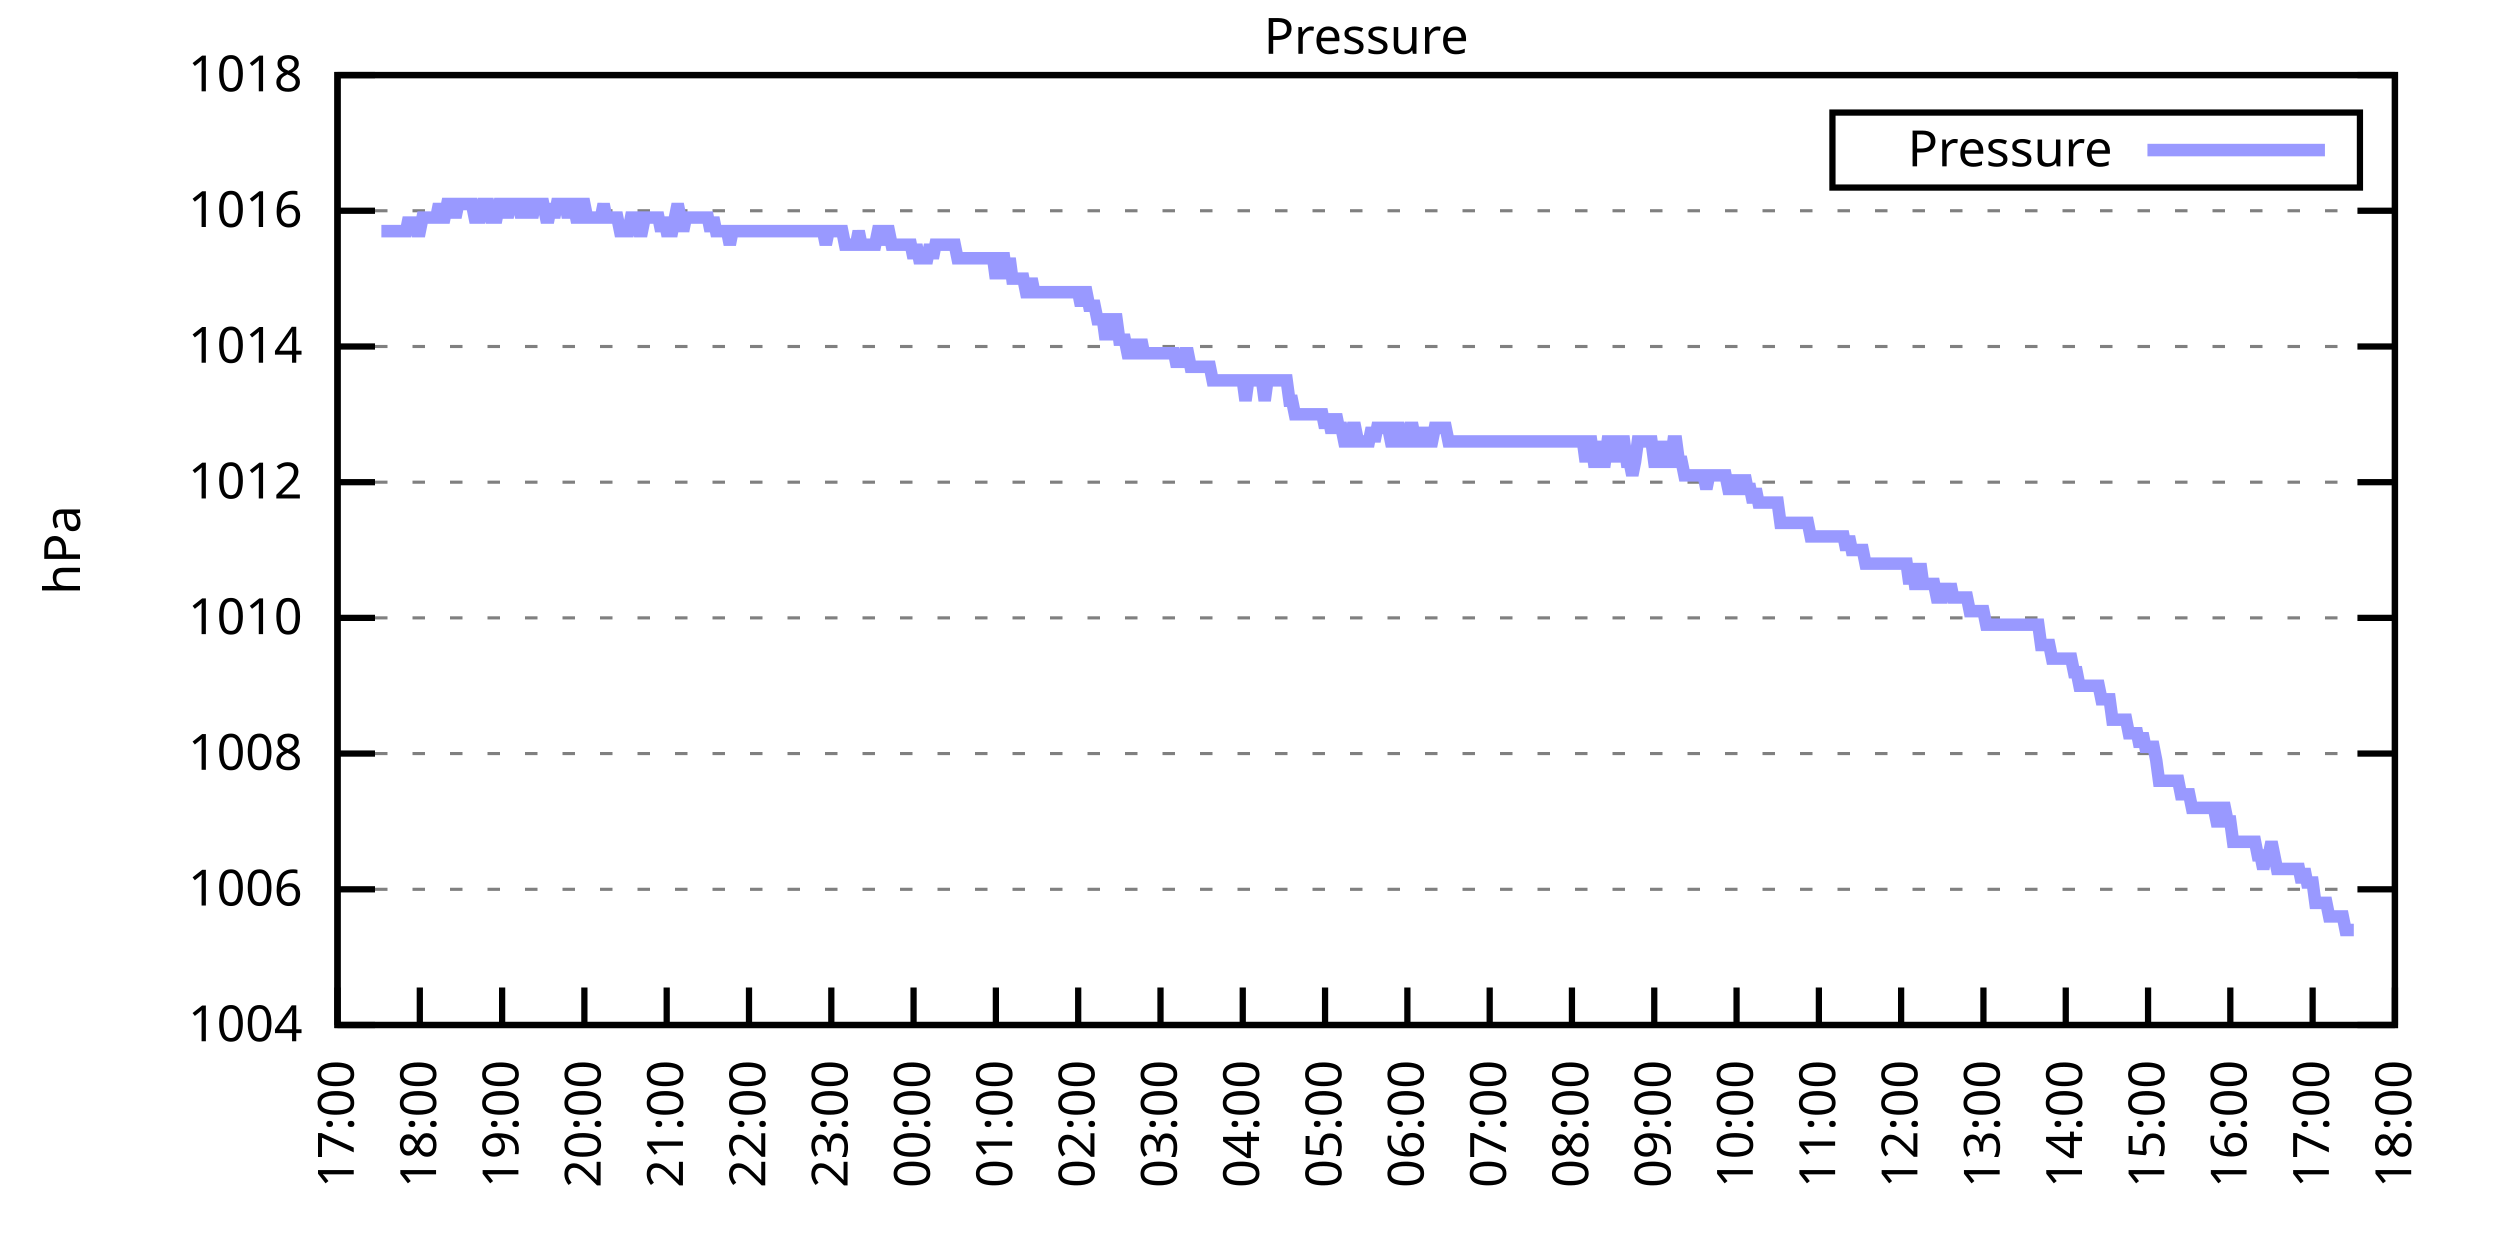
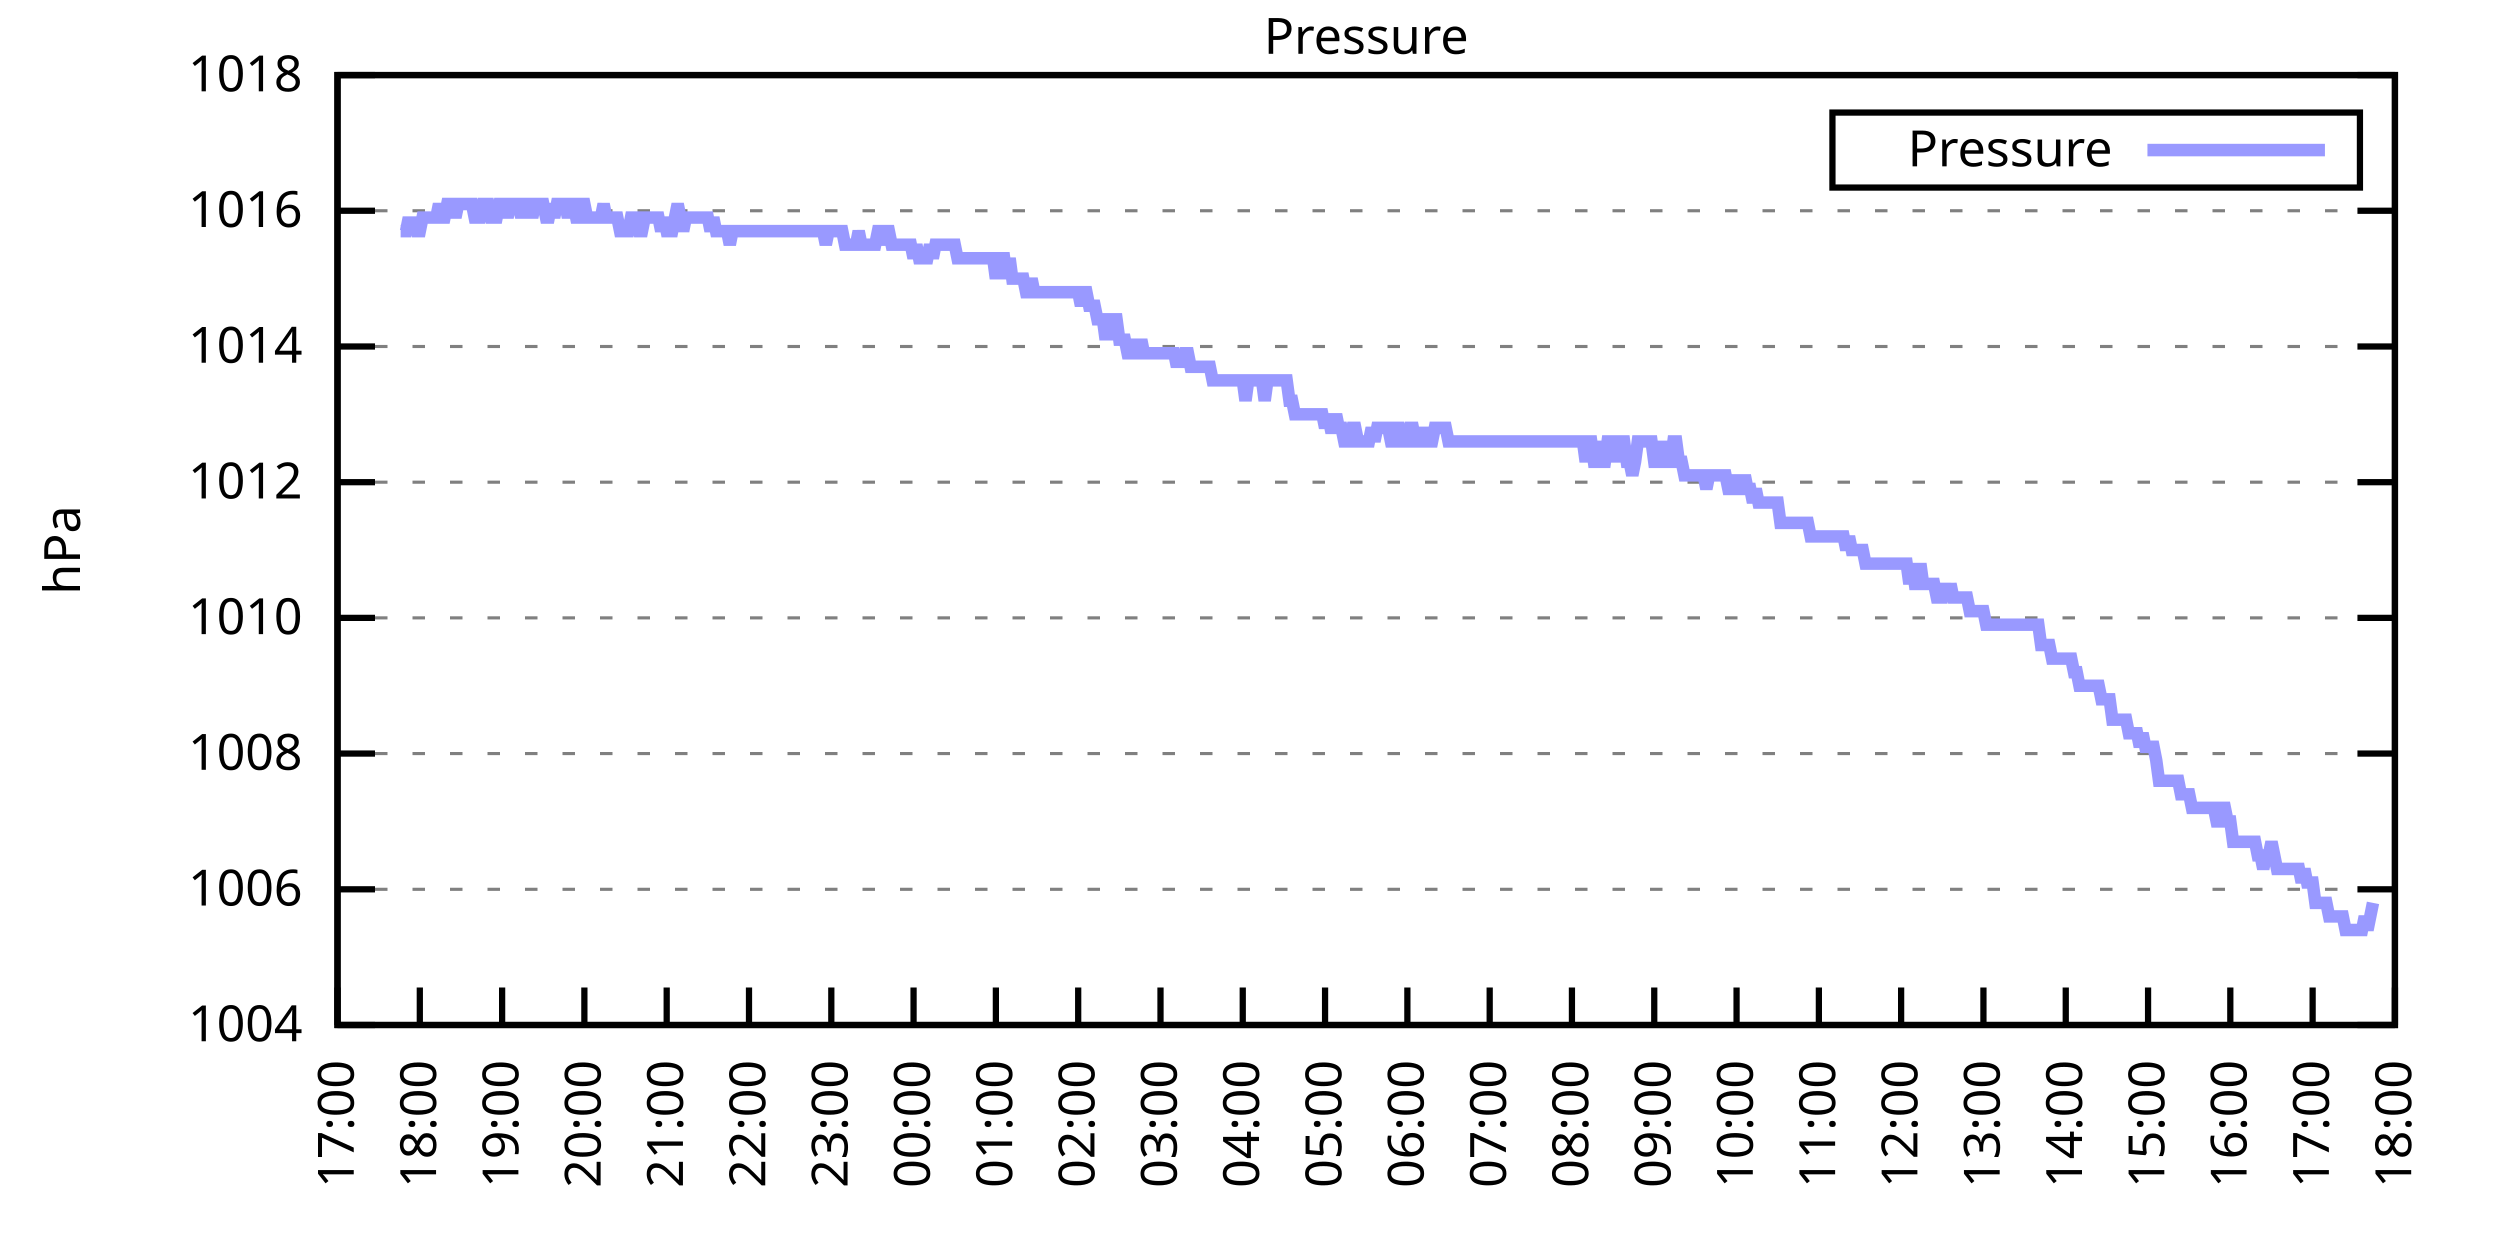
<svg xmlns="http://www.w3.org/2000/svg" xmlns:xlink="http://www.w3.org/1999/xlink" width="400" height="200" viewBox="0 0 400 200">
  <g id="gnuplot_canvas">
    <rect x="0" y="0" width="400" height="200" fill="none" />
    <defs>
      <circle id="gpDot" r="0.5" stroke-width="0.5" stroke="currentColor" />
      <path id="gpPt0" stroke-width="0.333" stroke="currentColor" d="M-1,0 h2 M0,-1 v2" />
      <path id="gpPt1" stroke-width="0.333" stroke="currentColor" d="M-1,-1 L1,1 M1,-1 L-1,1" />
      <path id="gpPt2" stroke-width="0.333" stroke="currentColor" d="M-1,0 L1,0 M0,-1 L0,1 M-1,-1 L1,1 M-1,1 L1,-1" />
      <rect id="gpPt3" stroke-width="0.333" stroke="currentColor" x="-1" y="-1" width="2" height="2" />
      <rect id="gpPt4" stroke-width="0.333" stroke="currentColor" fill="currentColor" x="-1" y="-1" width="2" height="2" />
      <circle id="gpPt5" stroke-width="0.333" stroke="currentColor" cx="0" cy="0" r="1" />
      <use xlink:href="#gpPt5" id="gpPt6" fill="currentColor" stroke="none" />
      <path id="gpPt7" stroke-width="0.333" stroke="currentColor" d="M0,-1.33 L-1.33,0.67 L1.33,0.67 z" />
      <use xlink:href="#gpPt7" id="gpPt8" fill="currentColor" stroke="none" />
      <use xlink:href="#gpPt7" id="gpPt9" stroke="currentColor" transform="rotate(180)" />
      <use xlink:href="#gpPt9" id="gpPt10" fill="currentColor" stroke="none" />
      <use xlink:href="#gpPt3" id="gpPt11" stroke="currentColor" transform="rotate(45)" />
      <use xlink:href="#gpPt11" id="gpPt12" fill="currentColor" stroke="none" />
      <path id="gpPt13" stroke-width="0.333" stroke="currentColor" d="M0,1.330 L1.265,0.411 L0.782,-1.067 L-0.782,-1.076 L-1.265,0.411 z" />
      <use xlink:href="#gpPt13" id="gpPt14" fill="currentColor" stroke="none" />
      <filter id="textbox" filterUnits="objectBoundingBox" x="0" y="0" height="1" width="1">
        <feFlood flood-color="white" flood-opacity="1" result="bgnd" />
        <feComposite in="SourceGraphic" in2="bgnd" operator="atop" />
      </filter>
      <filter id="greybox" filterUnits="objectBoundingBox" x="0" y="0" height="1" width="1">
        <feFlood flood-color="lightgrey" flood-opacity="1" result="grey" />
        <feComposite in="SourceGraphic" in2="grey" operator="atop" />
      </filter>
    </defs>
    <g fill="none" color="white" stroke="currentColor" stroke-width="1.00" stroke-linecap="butt" stroke-linejoin="miter">
</g>
    <g fill="none" color="black" stroke="currentColor" stroke-width="1.00" stroke-linecap="butt" stroke-linejoin="miter">
      <g stroke="none" shape-rendering="crispEdges">
        <polygon fill="rgb(255, 255, 255)" points="54.00,164.00 383.18,164.00 383.18,12.02 54.00,12.02 " />
      </g>
    </g>
    <g fill="none" color="black" stroke="currentColor" stroke-width="1.00" stroke-linecap="butt" stroke-linejoin="miter">
</g>
    <g fill="none" color="black" stroke="black" stroke-width="0.50" stroke-linecap="butt" stroke-linejoin="miter">
</g>
    <g fill="none" color="gray" stroke="currentColor" stroke-width="0.50" stroke-linecap="butt" stroke-linejoin="miter">
      <path stroke="gray" stroke-dasharray="2,4" class="gridline" d="M54.00,164.00 L383.19,164.00  " />
    </g>
    <g fill="none" color="gray" stroke="gray" stroke-width="1.00" stroke-linecap="butt" stroke-linejoin="miter">
</g>
    <g fill="none" color="black" stroke="currentColor" stroke-width="1.00" stroke-linecap="butt" stroke-linejoin="miter">
      <path stroke="black" d="M54.00,164.00 L60.00,164.00 M383.19,164.00 L377.19,164.00  " />
      <g transform="translate(48.40,166.60)" stroke="none" fill="black" font-family="Sans" font-size="8.00" text-anchor="end">
        <text>
          <tspan font-family="Sans"> 1004</tspan>
        </text>
      </g>
    </g>
    <g fill="none" color="black" stroke="currentColor" stroke-width="1.00" stroke-linecap="butt" stroke-linejoin="miter">
</g>
    <g fill="none" color="black" stroke="black" stroke-width="0.50" stroke-linecap="butt" stroke-linejoin="miter">
</g>
    <g fill="none" color="gray" stroke="currentColor" stroke-width="0.50" stroke-linecap="butt" stroke-linejoin="miter">
      <path stroke="gray" stroke-dasharray="2,4" class="gridline" d="M54.00,142.29 L383.19,142.29  " />
    </g>
    <g fill="none" color="gray" stroke="gray" stroke-width="1.00" stroke-linecap="butt" stroke-linejoin="miter">
</g>
    <g fill="none" color="black" stroke="currentColor" stroke-width="1.00" stroke-linecap="butt" stroke-linejoin="miter">
      <path stroke="black" d="M54.00,142.29 L60.00,142.29 M383.19,142.29 L377.19,142.29  " />
      <g transform="translate(48.40,144.89)" stroke="none" fill="black" font-family="Sans" font-size="8.00" text-anchor="end">
        <text>
          <tspan font-family="Sans"> 1006</tspan>
        </text>
      </g>
    </g>
    <g fill="none" color="black" stroke="currentColor" stroke-width="1.00" stroke-linecap="butt" stroke-linejoin="miter">
</g>
    <g fill="none" color="black" stroke="black" stroke-width="0.50" stroke-linecap="butt" stroke-linejoin="miter">
</g>
    <g fill="none" color="gray" stroke="currentColor" stroke-width="0.50" stroke-linecap="butt" stroke-linejoin="miter">
      <path stroke="gray" stroke-dasharray="2,4" class="gridline" d="M54.00,120.57 L383.19,120.57  " />
    </g>
    <g fill="none" color="gray" stroke="gray" stroke-width="1.00" stroke-linecap="butt" stroke-linejoin="miter">
</g>
    <g fill="none" color="black" stroke="currentColor" stroke-width="1.00" stroke-linecap="butt" stroke-linejoin="miter">
      <path stroke="black" d="M54.00,120.57 L60.00,120.57 M383.19,120.57 L377.19,120.57  " />
      <g transform="translate(48.40,123.17)" stroke="none" fill="black" font-family="Sans" font-size="8.00" text-anchor="end">
        <text>
          <tspan font-family="Sans"> 1008</tspan>
        </text>
      </g>
    </g>
    <g fill="none" color="black" stroke="currentColor" stroke-width="1.00" stroke-linecap="butt" stroke-linejoin="miter">
</g>
    <g fill="none" color="black" stroke="black" stroke-width="0.50" stroke-linecap="butt" stroke-linejoin="miter">
</g>
    <g fill="none" color="gray" stroke="currentColor" stroke-width="0.50" stroke-linecap="butt" stroke-linejoin="miter">
      <path stroke="gray" stroke-dasharray="2,4" class="gridline" d="M54.00,98.86 L383.19,98.86  " />
    </g>
    <g fill="none" color="gray" stroke="gray" stroke-width="1.00" stroke-linecap="butt" stroke-linejoin="miter">
</g>
    <g fill="none" color="black" stroke="currentColor" stroke-width="1.00" stroke-linecap="butt" stroke-linejoin="miter">
      <path stroke="black" d="M54.00,98.86 L60.00,98.86 M383.19,98.86 L377.19,98.86  " />
      <g transform="translate(48.40,101.46)" stroke="none" fill="black" font-family="Sans" font-size="8.00" text-anchor="end">
        <text>
          <tspan font-family="Sans"> 1010</tspan>
        </text>
      </g>
    </g>
    <g fill="none" color="black" stroke="currentColor" stroke-width="1.00" stroke-linecap="butt" stroke-linejoin="miter">
</g>
    <g fill="none" color="black" stroke="black" stroke-width="0.50" stroke-linecap="butt" stroke-linejoin="miter">
</g>
    <g fill="none" color="gray" stroke="currentColor" stroke-width="0.50" stroke-linecap="butt" stroke-linejoin="miter">
      <path stroke="gray" stroke-dasharray="2,4" class="gridline" d="M54.00,77.15 L383.19,77.15  " />
    </g>
    <g fill="none" color="gray" stroke="gray" stroke-width="1.00" stroke-linecap="butt" stroke-linejoin="miter">
</g>
    <g fill="none" color="black" stroke="currentColor" stroke-width="1.00" stroke-linecap="butt" stroke-linejoin="miter">
      <path stroke="black" d="M54.00,77.15 L60.00,77.15 M383.19,77.15 L377.19,77.15  " />
      <g transform="translate(48.40,79.75)" stroke="none" fill="black" font-family="Sans" font-size="8.00" text-anchor="end">
        <text>
          <tspan font-family="Sans"> 1012</tspan>
        </text>
      </g>
    </g>
    <g fill="none" color="black" stroke="currentColor" stroke-width="1.00" stroke-linecap="butt" stroke-linejoin="miter">
</g>
    <g fill="none" color="black" stroke="black" stroke-width="0.50" stroke-linecap="butt" stroke-linejoin="miter">
</g>
    <g fill="none" color="gray" stroke="currentColor" stroke-width="0.50" stroke-linecap="butt" stroke-linejoin="miter">
      <path stroke="gray" stroke-dasharray="2,4" class="gridline" d="M54.00,55.44 L383.19,55.44  " />
    </g>
    <g fill="none" color="gray" stroke="gray" stroke-width="1.00" stroke-linecap="butt" stroke-linejoin="miter">
</g>
    <g fill="none" color="black" stroke="currentColor" stroke-width="1.00" stroke-linecap="butt" stroke-linejoin="miter">
      <path stroke="black" d="M54.00,55.44 L60.00,55.44 M383.19,55.44 L377.19,55.44  " />
      <g transform="translate(48.40,58.04)" stroke="none" fill="black" font-family="Sans" font-size="8.00" text-anchor="end">
        <text>
          <tspan font-family="Sans"> 1014</tspan>
        </text>
      </g>
    </g>
    <g fill="none" color="black" stroke="currentColor" stroke-width="1.00" stroke-linecap="butt" stroke-linejoin="miter">
</g>
    <g fill="none" color="black" stroke="black" stroke-width="0.50" stroke-linecap="butt" stroke-linejoin="miter">
</g>
    <g fill="none" color="gray" stroke="currentColor" stroke-width="0.50" stroke-linecap="butt" stroke-linejoin="miter">
      <path stroke="gray" stroke-dasharray="2,4" class="gridline" d="M54.00,33.72 L383.19,33.72  " />
    </g>
    <g fill="none" color="gray" stroke="gray" stroke-width="1.00" stroke-linecap="butt" stroke-linejoin="miter">
</g>
    <g fill="none" color="black" stroke="currentColor" stroke-width="1.00" stroke-linecap="butt" stroke-linejoin="miter">
      <path stroke="black" d="M54.00,33.72 L60.00,33.72 M383.19,33.72 L377.19,33.72  " />
      <g transform="translate(48.40,36.32)" stroke="none" fill="black" font-family="Sans" font-size="8.00" text-anchor="end">
        <text>
          <tspan font-family="Sans"> 1016</tspan>
        </text>
      </g>
    </g>
    <g fill="none" color="black" stroke="currentColor" stroke-width="1.00" stroke-linecap="butt" stroke-linejoin="miter">
</g>
    <g fill="none" color="black" stroke="black" stroke-width="0.50" stroke-linecap="butt" stroke-linejoin="miter">
</g>
    <g fill="none" color="gray" stroke="currentColor" stroke-width="0.50" stroke-linecap="butt" stroke-linejoin="miter">
      <path stroke="gray" stroke-dasharray="2,4" class="gridline" d="M54.00,12.01 L383.19,12.01  " />
    </g>
    <g fill="none" color="gray" stroke="gray" stroke-width="1.00" stroke-linecap="butt" stroke-linejoin="miter">
</g>
    <g fill="none" color="black" stroke="currentColor" stroke-width="1.00" stroke-linecap="butt" stroke-linejoin="miter">
      <path stroke="black" d="M54.00,12.01 L60.00,12.01 M383.19,12.01 L377.19,12.01  " />
      <g transform="translate(48.40,14.61)" stroke="none" fill="black" font-family="Sans" font-size="8.00" text-anchor="end">
        <text>
          <tspan font-family="Sans"> 1018</tspan>
        </text>
      </g>
    </g>
    <g fill="none" color="black" stroke="currentColor" stroke-width="1.00" stroke-linecap="butt" stroke-linejoin="miter">
      <path stroke="black" d="M54.00,164.00 L54.00,158.00  " />
      <g transform="translate(56.60,169.60) rotate(270.00)" stroke="none" fill="black" font-family="Sans" font-size="8.00" text-anchor="end">
        <text>
          <tspan font-family="Sans">17:00</tspan>
        </text>
      </g>
    </g>
    <g fill="none" color="black" stroke="currentColor" stroke-width="1.00" stroke-linecap="butt" stroke-linejoin="miter">
      <path stroke="black" d="M67.17,164.00 L67.17,158.00  " />
      <g transform="translate(69.77,169.60) rotate(270.00)" stroke="none" fill="black" font-family="Sans" font-size="8.00" text-anchor="end">
        <text>
          <tspan font-family="Sans">18:00</tspan>
        </text>
      </g>
    </g>
    <g fill="none" color="black" stroke="currentColor" stroke-width="1.00" stroke-linecap="butt" stroke-linejoin="miter">
      <path stroke="black" d="M80.34,164.00 L80.34,158.00  " />
      <g transform="translate(82.94,169.60) rotate(270.00)" stroke="none" fill="black" font-family="Sans" font-size="8.00" text-anchor="end">
        <text>
          <tspan font-family="Sans">19:00</tspan>
        </text>
      </g>
    </g>
    <g fill="none" color="black" stroke="currentColor" stroke-width="1.00" stroke-linecap="butt" stroke-linejoin="miter">
      <path stroke="black" d="M93.50,164.00 L93.50,158.00  " />
      <g transform="translate(96.10,169.60) rotate(270.00)" stroke="none" fill="black" font-family="Sans" font-size="8.00" text-anchor="end">
        <text>
          <tspan font-family="Sans">20:00</tspan>
        </text>
      </g>
    </g>
    <g fill="none" color="black" stroke="currentColor" stroke-width="1.00" stroke-linecap="butt" stroke-linejoin="miter">
      <path stroke="black" d="M106.67,164.00 L106.67,158.00  " />
      <g transform="translate(109.27,169.60) rotate(270.00)" stroke="none" fill="black" font-family="Sans" font-size="8.00" text-anchor="end">
        <text>
          <tspan font-family="Sans">21:00</tspan>
        </text>
      </g>
    </g>
    <g fill="none" color="black" stroke="currentColor" stroke-width="1.00" stroke-linecap="butt" stroke-linejoin="miter">
      <path stroke="black" d="M119.84,164.00 L119.84,158.00  " />
      <g transform="translate(122.44,169.60) rotate(270.00)" stroke="none" fill="black" font-family="Sans" font-size="8.00" text-anchor="end">
        <text>
          <tspan font-family="Sans">22:00</tspan>
        </text>
      </g>
    </g>
    <g fill="none" color="black" stroke="currentColor" stroke-width="1.00" stroke-linecap="butt" stroke-linejoin="miter">
      <path stroke="black" d="M133.01,164.00 L133.01,158.00  " />
      <g transform="translate(135.61,169.60) rotate(270.00)" stroke="none" fill="black" font-family="Sans" font-size="8.00" text-anchor="end">
        <text>
          <tspan font-family="Sans">23:00</tspan>
        </text>
      </g>
    </g>
    <g fill="none" color="black" stroke="currentColor" stroke-width="1.00" stroke-linecap="butt" stroke-linejoin="miter">
      <path stroke="black" d="M146.17,164.00 L146.17,158.00  " />
      <g transform="translate(148.77,169.60) rotate(270.00)" stroke="none" fill="black" font-family="Sans" font-size="8.00" text-anchor="end">
        <text>
          <tspan font-family="Sans">00:00</tspan>
        </text>
      </g>
    </g>
    <g fill="none" color="black" stroke="currentColor" stroke-width="1.00" stroke-linecap="butt" stroke-linejoin="miter">
      <path stroke="black" d="M159.34,164.00 L159.34,158.00  " />
      <g transform="translate(161.94,169.60) rotate(270.00)" stroke="none" fill="black" font-family="Sans" font-size="8.00" text-anchor="end">
        <text>
          <tspan font-family="Sans">01:00</tspan>
        </text>
      </g>
    </g>
    <g fill="none" color="black" stroke="currentColor" stroke-width="1.00" stroke-linecap="butt" stroke-linejoin="miter">
      <path stroke="black" d="M172.51,164.00 L172.51,158.00  " />
      <g transform="translate(175.11,169.60) rotate(270.00)" stroke="none" fill="black" font-family="Sans" font-size="8.00" text-anchor="end">
        <text>
          <tspan font-family="Sans">02:00</tspan>
        </text>
      </g>
    </g>
    <g fill="none" color="black" stroke="currentColor" stroke-width="1.00" stroke-linecap="butt" stroke-linejoin="miter">
      <path stroke="black" d="M185.68,164.00 L185.68,158.00  " />
      <g transform="translate(188.28,169.60) rotate(270.00)" stroke="none" fill="black" font-family="Sans" font-size="8.00" text-anchor="end">
        <text>
          <tspan font-family="Sans">03:00</tspan>
        </text>
      </g>
    </g>
    <g fill="none" color="black" stroke="currentColor" stroke-width="1.00" stroke-linecap="butt" stroke-linejoin="miter">
      <path stroke="black" d="M198.84,164.00 L198.84,158.00  " />
      <g transform="translate(201.44,169.60) rotate(270.00)" stroke="none" fill="black" font-family="Sans" font-size="8.00" text-anchor="end">
        <text>
          <tspan font-family="Sans">04:00</tspan>
        </text>
      </g>
    </g>
    <g fill="none" color="black" stroke="currentColor" stroke-width="1.00" stroke-linecap="butt" stroke-linejoin="miter">
      <path stroke="black" d="M212.01,164.00 L212.01,158.00  " />
      <g transform="translate(214.61,169.60) rotate(270.00)" stroke="none" fill="black" font-family="Sans" font-size="8.00" text-anchor="end">
        <text>
          <tspan font-family="Sans">05:00</tspan>
        </text>
      </g>
    </g>
    <g fill="none" color="black" stroke="currentColor" stroke-width="1.00" stroke-linecap="butt" stroke-linejoin="miter">
      <path stroke="black" d="M225.18,164.00 L225.18,158.00  " />
      <g transform="translate(227.78,169.60) rotate(270.00)" stroke="none" fill="black" font-family="Sans" font-size="8.00" text-anchor="end">
        <text>
          <tspan font-family="Sans">06:00</tspan>
        </text>
      </g>
    </g>
    <g fill="none" color="black" stroke="currentColor" stroke-width="1.00" stroke-linecap="butt" stroke-linejoin="miter">
      <path stroke="black" d="M238.35,164.00 L238.35,158.00  " />
      <g transform="translate(240.95,169.60) rotate(270.00)" stroke="none" fill="black" font-family="Sans" font-size="8.00" text-anchor="end">
        <text>
          <tspan font-family="Sans">07:00</tspan>
        </text>
      </g>
    </g>
    <g fill="none" color="black" stroke="currentColor" stroke-width="1.00" stroke-linecap="butt" stroke-linejoin="miter">
      <path stroke="black" d="M251.51,164.00 L251.51,158.00  " />
      <g transform="translate(254.11,169.60) rotate(270.00)" stroke="none" fill="black" font-family="Sans" font-size="8.00" text-anchor="end">
        <text>
          <tspan font-family="Sans">08:00</tspan>
        </text>
      </g>
    </g>
    <g fill="none" color="black" stroke="currentColor" stroke-width="1.00" stroke-linecap="butt" stroke-linejoin="miter">
      <path stroke="black" d="M264.68,164.00 L264.68,158.00  " />
      <g transform="translate(267.28,169.60) rotate(270.00)" stroke="none" fill="black" font-family="Sans" font-size="8.00" text-anchor="end">
        <text>
          <tspan font-family="Sans">09:00</tspan>
        </text>
      </g>
    </g>
    <g fill="none" color="black" stroke="currentColor" stroke-width="1.00" stroke-linecap="butt" stroke-linejoin="miter">
      <path stroke="black" d="M277.85,164.00 L277.85,158.00  " />
      <g transform="translate(280.45,169.60) rotate(270.00)" stroke="none" fill="black" font-family="Sans" font-size="8.00" text-anchor="end">
        <text>
          <tspan font-family="Sans">10:00</tspan>
        </text>
      </g>
    </g>
    <g fill="none" color="black" stroke="currentColor" stroke-width="1.00" stroke-linecap="butt" stroke-linejoin="miter">
      <path stroke="black" d="M291.02,164.00 L291.02,158.00  " />
      <g transform="translate(293.62,169.60) rotate(270.00)" stroke="none" fill="black" font-family="Sans" font-size="8.00" text-anchor="end">
        <text>
          <tspan font-family="Sans">11:00</tspan>
        </text>
      </g>
    </g>
    <g fill="none" color="black" stroke="currentColor" stroke-width="1.00" stroke-linecap="butt" stroke-linejoin="miter">
      <path stroke="black" d="M304.18,164.00 L304.18,158.00  " />
      <g transform="translate(306.78,169.60) rotate(270.00)" stroke="none" fill="black" font-family="Sans" font-size="8.00" text-anchor="end">
        <text>
          <tspan font-family="Sans">12:00</tspan>
        </text>
      </g>
    </g>
    <g fill="none" color="black" stroke="currentColor" stroke-width="1.00" stroke-linecap="butt" stroke-linejoin="miter">
      <path stroke="black" d="M317.35,164.00 L317.35,158.00  " />
      <g transform="translate(319.95,169.60) rotate(270.00)" stroke="none" fill="black" font-family="Sans" font-size="8.00" text-anchor="end">
        <text>
          <tspan font-family="Sans">13:00</tspan>
        </text>
      </g>
    </g>
    <g fill="none" color="black" stroke="currentColor" stroke-width="1.00" stroke-linecap="butt" stroke-linejoin="miter">
      <path stroke="black" d="M330.52,164.00 L330.52,158.00  " />
      <g transform="translate(333.12,169.60) rotate(270.00)" stroke="none" fill="black" font-family="Sans" font-size="8.00" text-anchor="end">
        <text>
          <tspan font-family="Sans">14:00</tspan>
        </text>
      </g>
    </g>
    <g fill="none" color="black" stroke="currentColor" stroke-width="1.00" stroke-linecap="butt" stroke-linejoin="miter">
      <path stroke="black" d="M343.69,164.00 L343.69,158.00  " />
      <g transform="translate(346.29,169.60) rotate(270.00)" stroke="none" fill="black" font-family="Sans" font-size="8.00" text-anchor="end">
        <text>
          <tspan font-family="Sans">15:00</tspan>
        </text>
      </g>
    </g>
    <g fill="none" color="black" stroke="currentColor" stroke-width="1.00" stroke-linecap="butt" stroke-linejoin="miter">
      <path stroke="black" d="M356.85,164.00 L356.85,158.00  " />
      <g transform="translate(359.45,169.60) rotate(270.00)" stroke="none" fill="black" font-family="Sans" font-size="8.00" text-anchor="end">
        <text>
          <tspan font-family="Sans">16:00</tspan>
        </text>
      </g>
    </g>
    <g fill="none" color="black" stroke="currentColor" stroke-width="1.00" stroke-linecap="butt" stroke-linejoin="miter">
      <path stroke="black" d="M370.02,164.00 L370.02,158.00  " />
      <g transform="translate(372.62,169.60) rotate(270.00)" stroke="none" fill="black" font-family="Sans" font-size="8.00" text-anchor="end">
        <text>
          <tspan font-family="Sans">17:00</tspan>
        </text>
      </g>
    </g>
    <g fill="none" color="black" stroke="currentColor" stroke-width="1.00" stroke-linecap="butt" stroke-linejoin="miter">
      <path stroke="black" d="M383.19,164.00 L383.19,158.00  " />
      <g transform="translate(385.79,169.60) rotate(270.00)" stroke="none" fill="black" font-family="Sans" font-size="8.00" text-anchor="end">
        <text>
          <tspan font-family="Sans">18:00</tspan>
        </text>
      </g>
    </g>
    <g fill="none" color="black" stroke="currentColor" stroke-width="1.00" stroke-linecap="butt" stroke-linejoin="miter">
</g>
    <g fill="none" color="black" stroke="currentColor" stroke-width="1.00" stroke-linecap="butt" stroke-linejoin="miter">
      <path stroke="black" d="M54.00,12.01 L54.00,164.00 L383.19,164.00 L383.19,12.01 L54.00,12.01 Z  " />
    </g>
    <g fill="none" color="black" stroke="currentColor" stroke-width="1.00" stroke-linecap="butt" stroke-linejoin="miter">
</g>
    <g fill="none" color="black" stroke="currentColor" stroke-width="1.00" stroke-linecap="butt" stroke-linejoin="miter">
      <path stroke="black" d="M293.19,30.01 L293.19,18.01 L377.59,18.01 L377.59,30.01 L293.19,30.01 Z  " />
    </g>
    <g id="Pressure_plot_1">
      <g fill="none" color="white" stroke="black" stroke-width="2.00" stroke-linecap="butt" stroke-linejoin="miter">
</g>
      <g fill="none" color="black" stroke="currentColor" stroke-width="2.00" stroke-linecap="butt" stroke-linejoin="miter">
        <g transform="translate(337.99,26.61)" stroke="none" fill="black" font-family="Sans" font-size="8.00" text-anchor="end">
          <text>
            <tspan font-family="Sans">Pressure</tspan>
          </text>
        </g>
      </g>
      <g fill="none" color="black" stroke="currentColor" stroke-width="2.00" stroke-linecap="butt" stroke-linejoin="miter">
-         <path stroke="rgb(153, 153, 255)" d="M343.59,24.01 L371.99,24.01 M61.02,36.98 L61.46,36.98 L61.90,36.98 L62.34,36.98 L62.78,36.98 L63.22,36.98   L63.66,36.98 L64.10,36.98 L64.53,36.98 L64.97,36.98 L65.41,34.81 L65.85,36.98 L66.29,34.81 L66.73,36.98   L67.17,36.98 L67.61,34.81 L68.05,34.81 L68.48,34.81 L68.92,34.81 L69.36,34.81 L69.80,34.81 L70.24,32.64   L70.68,34.81 L71.12,34.81 L71.56,32.64 L72.00,32.64 L72.43,32.64 L72.87,34.81 L73.31,32.64 L73.75,32.64   L74.19,32.64 L74.63,32.64 L75.07,32.64 L75.51,32.64 L75.95,34.81 L76.38,34.81 L76.82,34.81 L77.26,32.64   L77.70,32.64 L78.14,32.64 L78.58,34.81 L79.02,34.81 L79.46,34.81 L79.90,32.64 L80.34,32.64 L80.77,32.64   L81.21,34.81 L81.65,32.64 L82.09,32.64 L82.53,32.64 L82.97,32.64 L83.41,34.81 L83.85,32.64 L84.29,32.64   L84.72,32.64 L85.16,34.81 L85.60,32.64 L86.04,32.64 L86.48,32.64 L86.92,32.64 L87.36,34.81 L87.80,34.81   L88.24,32.64 L88.67,34.81 L89.11,32.64 L89.55,32.64 L89.99,32.64 L90.43,32.64 L90.87,34.81 L91.31,32.64   L91.75,32.64 L92.19,34.81 L92.62,34.81 L93.06,32.64 L93.50,32.64 L93.94,34.81 L94.38,34.81 L94.82,34.81   L95.26,34.81 L95.70,34.81 L96.14,34.81 L96.58,32.64 L97.01,34.81 L97.45,34.81 L97.89,34.81 L98.33,34.81   L98.77,34.81 L99.21,36.98 L99.65,36.98 L100.09,36.98 L100.53,36.98 L100.96,34.81 L101.40,34.81 L101.84,34.81   L102.28,36.98 L102.72,36.98 L103.16,34.81 L103.60,34.81 L104.04,34.81 L104.48,34.81 L104.91,34.81 L105.35,34.81   L105.79,36.98 L106.23,34.81 L106.67,36.98 L107.11,36.98 L107.55,36.98 L107.99,34.81 L108.43,32.64 L108.87,34.81   L109.30,36.98 L109.74,34.81 L110.18,34.81 L110.62,34.81 L111.06,34.81 L111.50,34.81 L111.94,34.81 L112.38,34.81   L112.82,34.81 L113.25,34.81 L113.69,36.98 L114.13,34.81 L114.57,36.98 L115.01,36.98 L115.45,36.98 L115.89,36.98   L116.33,36.98 L116.77,39.15 L117.20,36.98 L117.64,36.98 L118.08,36.98 L118.52,36.98 L118.96,36.98 L119.40,36.98   L119.84,36.98 L120.28,36.98 L120.72,36.98 L121.15,36.98 L121.59,36.98 L122.03,36.98 L122.47,36.98 L122.91,36.98   L123.35,36.98 L123.79,36.98 L124.23,36.98 L124.67,36.98 L125.11,36.98 L125.54,36.98 L125.98,36.98 L126.42,36.98   L126.86,36.98 L127.30,36.98 L127.74,36.98 L128.18,36.98 L128.62,36.98 L129.06,36.98 L129.49,36.98 L129.93,36.98   L130.37,36.98 L130.81,36.98 L131.25,36.98 L131.69,36.98 L132.13,39.15 L132.57,36.98 L133.01,36.98 L133.44,36.98   L133.88,36.98 L134.32,36.98 L134.76,36.98 L135.20,39.15 L135.64,39.15 L136.08,39.15 L136.52,39.15 L136.96,39.15   L137.39,36.98 L137.83,39.15 L138.27,39.15 L138.71,39.15 L139.15,39.15 L139.59,39.15 L140.03,39.15 L140.47,36.98   L140.91,36.98 L141.35,39.15 L141.78,36.98 L142.22,36.98 L142.66,39.15 L143.10,39.15 L143.54,39.15 L143.98,39.15   L144.42,39.15 L144.86,39.15 L145.30,39.15 L145.73,39.15 L146.17,41.32 L146.61,39.15 L147.05,41.32 L147.49,41.32   L147.93,41.32 L148.37,41.32 L148.81,39.15 L149.25,41.32 L149.68,39.15 L150.12,39.15 L150.56,39.15 L151.00,39.15   L151.44,39.15 L151.88,39.15 L152.32,39.15 L152.76,39.15 L153.20,41.32 L153.63,41.32 L154.07,41.32 L154.51,41.32   L154.95,41.32 L155.39,41.32 L155.83,41.32 L156.27,41.32 L156.71,41.32 L157.15,41.32 L157.59,41.32 L158.02,41.32   L158.46,41.32 L158.90,41.32 L159.34,44.58 L159.78,41.32 L160.22,41.32 L160.66,41.32 L161.10,44.58 L161.54,41.32   L161.97,44.58 L162.41,44.58 L162.85,44.58 L163.29,44.58 L163.73,44.58 L164.17,46.75 L164.61,46.75 L165.05,44.58   L165.49,46.75 L165.92,46.75 L166.36,46.75 L166.80,46.75 L167.24,46.75 L167.68,46.75 L168.12,46.75 L168.56,46.75   L169.00,46.75 L169.44,46.75 L169.87,46.75 L170.31,46.75 L170.75,46.75 L171.19,46.75 L171.63,46.75 L172.07,46.75   L172.51,46.75 L172.95,48.92 L173.39,46.75 L173.83,46.75 L174.26,48.92 L174.70,48.92 L175.14,48.92 L175.58,51.09   L176.02,51.09 L176.46,51.09 L176.90,54.35 L177.34,51.09 L177.78,54.35 L178.21,51.09 L178.65,51.09 L179.09,54.35   L179.53,54.35 L179.97,54.35 L180.41,56.52 L180.85,56.52 L181.29,54.35 L181.73,56.52 L182.16,56.52 L182.60,54.35   L183.04,56.52 L183.48,56.52 L183.92,56.52 L184.36,56.52 L184.80,56.52 L185.24,56.52 L185.68,56.52 L186.11,56.52   L186.55,56.52 L186.99,56.52 L187.43,56.52 L187.87,56.52 L188.31,58.69 L188.75,56.52 L189.19,58.69 L189.63,56.52   L190.07,56.52 L190.50,58.69 L190.94,58.69 L191.38,58.69 L191.82,58.69 L192.26,58.69 L192.70,58.69 L193.14,58.69   L193.58,58.69 L194.02,60.86 L194.45,60.86 L194.89,60.86 L195.33,60.86 L195.77,60.86 L196.21,60.86 L196.65,60.86   L197.09,60.86 L197.53,60.86 L197.97,60.86 L198.40,60.86 L198.84,60.86 L199.28,64.12 L199.72,60.86 L200.16,60.86   L200.60,60.86 L201.04,60.86 L201.48,60.86 L201.92,60.86 L202.35,64.12 L202.79,60.86 L203.23,60.86 L203.67,60.86   L204.11,60.86 L204.55,60.86 L204.99,60.86 L205.43,60.86 L205.87,60.86 L206.31,64.12 L206.74,64.12 L207.18,66.29   L207.62,66.29 L208.06,66.29 L208.50,66.29 L208.94,66.29 L209.38,66.29 L209.82,66.29 L210.26,66.29 L210.69,66.29   L211.13,66.29 L211.57,66.29 L212.01,68.46 L212.45,66.29 L212.89,68.46 L213.33,68.46 L213.77,66.29 L214.21,68.46   L214.64,68.46 L215.08,70.63 L215.52,70.63 L215.96,70.63 L216.40,68.46 L216.84,68.46 L217.28,70.63 L217.72,70.63   L218.16,70.63 L218.60,70.63 L219.03,70.63 L219.47,68.46 L219.91,70.63 L220.35,68.46 L220.79,68.46 L221.23,68.46   L221.67,68.46 L222.11,68.46 L222.55,70.63 L222.98,70.63 L223.42,68.46 L223.86,68.46 L224.30,70.63 L224.74,70.63   L225.18,70.63 L225.62,68.46 L226.06,68.46 L226.50,70.63 L226.93,70.63 L227.37,70.63 L227.81,68.46 L228.25,70.63   L228.69,70.63 L229.13,70.63 L229.57,68.46 L230.01,68.46 L230.45,68.46 L230.88,68.46 L231.32,68.46 L231.76,70.63   L232.20,70.63 L232.64,70.63 L233.08,70.63 L233.52,70.63 L233.96,70.63 L234.40,70.63 L234.84,70.63 L235.27,70.63   L235.71,70.63 L236.15,70.63 L236.59,70.63 L237.03,70.63 L237.47,70.63 L237.91,70.63 L238.35,70.63 L238.79,70.63   L239.22,70.63 L239.66,70.63 L240.10,70.63 L240.54,70.63 L240.98,70.63 L241.42,70.63 L241.86,70.63 L242.30,70.63   L242.74,70.63 L243.17,70.63 L243.61,70.63 L244.05,70.63 L244.49,70.63 L244.93,70.63 L245.37,70.63 L245.81,70.63   L246.25,70.63 L246.69,70.63 L247.12,70.63 L247.56,70.63 L248.00,70.63 L248.44,70.63 L248.88,70.63 L249.32,70.63   L249.76,70.63 L250.20,70.63 L250.64,70.63 L251.08,70.63 L251.51,70.63 L251.95,70.63 L252.39,70.63 L252.83,70.63   L253.27,70.63 L253.71,73.89 L254.15,70.63 L254.59,70.63 L255.03,73.89 L255.46,73.89 L255.90,70.63 L256.34,73.89   L256.78,73.89 L257.22,70.63 L257.66,70.63 L258.10,70.63 L258.54,73.89 L258.98,70.63 L259.41,70.63 L259.85,70.63   L260.29,73.89 L260.73,73.89 L261.17,76.06 L261.61,73.89 L262.05,70.63 L262.49,70.63 L262.93,70.63 L263.36,70.63   L263.80,70.63 L264.24,70.63 L264.68,73.89 L265.12,73.89 L265.56,73.89 L266.00,70.63 L266.44,73.89 L266.88,73.89   L267.32,73.89 L267.75,70.63 L268.19,70.63 L268.63,73.89 L269.07,73.89 L269.51,76.06 L269.95,76.06 L270.39,76.06   L270.83,76.06 L271.27,76.06 L271.70,76.06 L272.14,76.06 L272.58,76.06 L273.02,78.23 L273.46,76.06 L273.90,76.06   L274.34,76.06 L274.78,76.06 L275.22,76.06 L275.65,76.06 L276.09,76.06 L276.53,78.23 L276.97,78.23 L277.41,76.06   L277.85,78.23 L278.29,78.23 L278.73,78.23 L279.17,76.06 L279.60,78.23 L280.04,78.23 L280.48,80.41 L280.92,78.23   L281.36,80.41 L281.80,80.41 L282.24,80.41 L282.68,80.41 L283.12,80.41 L283.56,80.41 L283.99,80.41 L284.43,80.41   L284.87,83.66 L285.31,83.66 L285.75,83.66 L286.19,83.66 L286.63,83.66 L287.07,83.66 L287.51,83.66 L287.94,83.66   L288.38,83.66 L288.82,83.66 L289.26,83.66 L289.70,85.83 L290.14,85.83 L290.58,85.83 L291.02,85.83 L291.46,85.83   L291.89,85.83 L292.33,85.83 L292.77,85.83 L293.21,85.83 L293.65,85.83 L294.09,85.83 L294.53,85.83 L294.97,85.83   L295.41,88.00 L295.84,85.83 L296.28,88.00 L296.72,88.00 L297.16,88.00 L297.60,88.00 L298.04,88.00 L298.48,90.18   L298.92,90.18 L299.36,90.18 L299.80,90.18 L300.23,90.18 L300.67,90.18 L301.11,90.18 L301.55,90.18 L301.99,90.18   L302.43,90.18 L302.87,90.18 L303.31,90.18 L303.75,90.18 L304.18,90.18 L304.62,90.18 L305.06,90.18 L305.50,93.43   L305.94,90.18 L306.38,93.43 L306.82,93.43 L307.26,90.18 L307.70,93.43 L308.13,93.43 L308.57,93.43 L309.01,93.43   L309.45,93.43 L309.89,95.60 L310.33,95.60 L310.77,95.60 L311.21,93.43 L311.65,95.60 L312.08,93.43 L312.52,95.60   L312.96,95.60 L313.40,95.60 L313.84,95.60 L314.28,95.60 L314.72,95.60 L315.16,97.78 L315.60,97.78 L316.04,97.78   L316.47,97.78 L316.91,97.78 L317.35,97.78 L317.79,99.95 L318.23,99.95 L318.67,99.95 L319.11,99.95 L319.55,99.95   L319.99,99.95 L320.42,99.95 L320.86,99.95 L321.30,99.95 L321.74,99.95 L322.18,99.95 L322.62,99.95 L323.06,99.95   L323.50,99.95 L323.94,99.95 L324.37,99.95 L324.81,99.95 L325.25,99.95 L325.69,99.95 L326.13,99.95 L326.57,103.20   L327.01,103.20 L327.45,103.20 L327.89,103.20 L328.33,105.38 L328.76,105.38 L329.20,105.38 L329.64,105.38 L330.08,105.38   L330.52,105.38 L330.96,105.38 L331.40,105.38 L331.84,107.55 L332.28,107.55 L332.71,109.72 L333.15,109.72 L333.59,109.72   L334.03,109.72 L334.47,109.72 L334.91,109.72 L335.35,109.72 L335.79,109.72 L336.23,111.89 L336.66,111.89 L337.10,111.89   L337.54,111.89 L337.98,115.15 L338.42,115.15 L338.86,115.15 L339.30,115.15 L339.74,115.15 L340.18,115.15 L340.61,117.32   L341.05,117.32 L341.49,117.32 L341.93,117.32 L342.37,119.49 L342.81,117.32 L343.25,119.49 L343.69,119.49 L344.13,119.49   L344.57,119.49 L345.00,121.66 L345.44,124.92 L345.88,124.92 L346.32,124.92 L346.76,124.92 L347.20,124.92 L347.64,124.92   L348.08,124.92 L348.52,124.92 L348.95,127.09 L349.39,127.09 L349.83,127.09 L350.27,127.09 L350.71,129.26 L351.15,129.26   L351.59,129.26 L352.03,129.26 L352.47,129.26 L352.90,129.26 L353.34,129.26 L353.78,129.26 L354.22,129.26 L354.66,131.43   L355.10,131.43 L355.54,129.26 L355.98,129.26 L356.42,131.43 L356.85,131.43 L357.29,134.69 L357.73,134.69 L358.17,134.69   L358.61,134.69 L359.05,134.69 L359.49,134.69 L359.93,134.69 L360.37,134.69 L360.81,134.69 L361.24,136.86 L361.68,136.86   L362.12,139.03 L362.56,136.86 L363.00,136.86 L363.44,134.69 L363.88,136.86 L364.32,139.03 L364.76,139.03 L365.19,139.03   L365.63,139.03 L366.07,139.03 L366.51,139.03 L366.95,139.03 L367.39,139.03 L367.83,139.03 L368.27,141.20 L368.71,139.03   L369.14,141.20 L369.58,141.20 L370.02,141.20 L370.46,144.46 L370.90,144.46 L371.34,144.46 L371.78,144.46 L372.22,144.46   L372.66,146.63 L373.09,146.63 L373.53,146.63 L373.97,146.63 L374.41,146.63 L374.85,146.63 L375.29,148.80 L375.73,148.80   L376.17,148.80 L376.61,148.80  " />
+         <path stroke="rgb(153, 153, 255)" d="M343.59,24.01 L371.99,24.01 M64.10,36.98 L64.53,36.98 L64.97,36.98 L65.41,34.81 L65.85,36.98 L66.29,34.81   L66.73,36.98 L67.17,36.98 L67.61,34.81 L68.05,34.81 L68.48,34.81 L68.92,34.81 L69.36,34.81 L69.80,34.81   L70.24,32.64 L70.68,34.81 L71.12,34.81 L71.56,32.64 L72.00,32.64 L72.43,32.64 L72.87,34.81 L73.31,32.64   L73.75,32.64 L74.19,32.64 L74.63,32.64 L75.07,32.64 L75.51,32.64 L75.95,34.81 L76.38,34.81 L76.82,34.81   L77.26,32.64 L77.70,32.64 L78.14,32.64 L78.58,34.81 L79.02,34.81 L79.46,34.81 L79.90,32.64 L80.34,32.64   L80.77,32.64 L81.21,34.81 L81.65,32.64 L82.09,32.64 L82.53,32.64 L82.97,32.64 L83.41,34.81 L83.85,32.64   L84.29,32.64 L84.72,32.64 L85.16,34.81 L85.60,32.64 L86.04,32.64 L86.48,32.64 L86.92,32.64 L87.36,34.81   L87.80,34.81 L88.24,32.64 L88.67,34.81 L89.11,32.64 L89.55,32.64 L89.99,32.64 L90.43,32.64 L90.87,34.81   L91.31,32.64 L91.75,32.64 L92.19,34.81 L92.62,34.81 L93.06,32.64 L93.50,32.64 L93.94,34.81 L94.38,34.81   L94.82,34.81 L95.26,34.81 L95.70,34.81 L96.14,34.81 L96.58,32.64 L97.01,34.81 L97.45,34.81 L97.89,34.81   L98.33,34.81 L98.77,34.81 L99.21,36.98 L99.65,36.98 L100.09,36.98 L100.53,36.98 L100.96,34.81 L101.40,34.81   L101.84,34.81 L102.28,36.98 L102.72,36.98 L103.16,34.81 L103.60,34.81 L104.04,34.81 L104.48,34.81 L104.91,34.81   L105.35,34.81 L105.79,36.98 L106.23,34.81 L106.67,36.98 L107.11,36.98 L107.55,36.98 L107.99,34.81 L108.43,32.64   L108.87,34.81 L109.30,36.98 L109.74,34.81 L110.18,34.81 L110.62,34.81 L111.06,34.81 L111.50,34.81 L111.94,34.81   L112.38,34.81 L112.82,34.81 L113.25,34.81 L113.69,36.98 L114.13,34.81 L114.57,36.98 L115.01,36.98 L115.45,36.98   L115.89,36.98 L116.33,36.98 L116.77,39.15 L117.20,36.98 L117.64,36.98 L118.08,36.98 L118.52,36.98 L118.96,36.98   L119.40,36.98 L119.84,36.98 L120.28,36.98 L120.72,36.98 L121.15,36.98 L121.59,36.98 L122.03,36.98 L122.47,36.98   L122.91,36.98 L123.35,36.98 L123.79,36.98 L124.23,36.98 L124.67,36.98 L125.11,36.98 L125.54,36.98 L125.98,36.98   L126.42,36.98 L126.86,36.98 L127.30,36.98 L127.74,36.98 L128.18,36.98 L128.62,36.98 L129.06,36.98 L129.49,36.98   L129.93,36.98 L130.37,36.98 L130.81,36.98 L131.25,36.98 L131.69,36.98 L132.13,39.15 L132.57,36.98 L133.01,36.98   L133.44,36.98 L133.88,36.98 L134.32,36.98 L134.76,36.98 L135.20,39.15 L135.64,39.15 L136.08,39.15 L136.52,39.15   L136.96,39.15 L137.39,36.98 L137.83,39.15 L138.27,39.15 L138.71,39.15 L139.15,39.15 L139.59,39.15 L140.03,39.15   L140.47,36.98 L140.91,36.98 L141.35,39.15 L141.78,36.98 L142.22,36.98 L142.66,39.15 L143.10,39.15 L143.54,39.15   L143.98,39.15 L144.42,39.15 L144.86,39.15 L145.30,39.15 L145.73,39.15 L146.17,41.32 L146.61,39.15 L147.05,41.32   L147.49,41.32 L147.93,41.32 L148.37,41.32 L148.81,39.15 L149.25,41.32 L149.68,39.15 L150.12,39.15 L150.56,39.15   L151.00,39.15 L151.44,39.15 L151.88,39.15 L152.32,39.15 L152.76,39.15 L153.20,41.32 L153.63,41.32 L154.07,41.32   L154.51,41.32 L154.95,41.32 L155.39,41.32 L155.83,41.32 L156.27,41.32 L156.71,41.32 L157.15,41.32 L157.59,41.32   L158.02,41.32 L158.46,41.32 L158.90,41.32 L159.34,44.58 L159.78,41.32 L160.22,41.32 L160.66,41.32 L161.10,44.58   L161.54,41.32 L161.97,44.58 L162.41,44.58 L162.85,44.58 L163.29,44.58 L163.73,44.58 L164.17,46.75 L164.61,46.75   L165.05,44.58 L165.49,46.75 L165.92,46.75 L166.36,46.75 L166.80,46.75 L167.24,46.75 L167.68,46.75 L168.12,46.75   L168.56,46.75 L169.00,46.75 L169.44,46.75 L169.87,46.75 L170.31,46.75 L170.75,46.75 L171.19,46.75 L171.63,46.75   L172.07,46.75 L172.51,46.75 L172.95,48.92 L173.39,46.75 L173.83,46.75 L174.26,48.92 L174.70,48.92 L175.14,48.92   L175.58,51.09 L176.02,51.09 L176.46,51.09 L176.90,54.35 L177.34,51.09 L177.78,54.35 L178.21,51.09 L178.65,51.09   L179.09,54.35 L179.53,54.35 L179.97,54.35 L180.41,56.52 L180.85,56.52 L181.29,54.35 L181.73,56.52 L182.16,56.52   L182.60,54.35 L183.04,56.52 L183.48,56.52 L183.92,56.52 L184.36,56.52 L184.80,56.52 L185.24,56.52 L185.68,56.52   L186.11,56.52 L186.55,56.52 L186.99,56.52 L187.43,56.52 L187.87,56.52 L188.31,58.69 L188.75,56.52 L189.19,58.69   L189.63,56.52 L190.07,56.52 L190.50,58.69 L190.94,58.69 L191.38,58.69 L191.82,58.69 L192.26,58.69 L192.70,58.69   L193.14,58.69 L193.58,58.69 L194.02,60.86 L194.45,60.86 L194.89,60.86 L195.33,60.86 L195.77,60.86 L196.21,60.86   L196.65,60.86 L197.09,60.86 L197.53,60.86 L197.97,60.86 L198.40,60.86 L198.84,60.86 L199.28,64.12 L199.72,60.86   L200.16,60.86 L200.60,60.86 L201.04,60.86 L201.48,60.86 L201.92,60.86 L202.35,64.12 L202.79,60.86 L203.23,60.86   L203.67,60.86 L204.11,60.86 L204.55,60.86 L204.99,60.86 L205.43,60.86 L205.87,60.86 L206.31,64.12 L206.74,64.12   L207.18,66.29 L207.62,66.29 L208.06,66.29 L208.50,66.29 L208.94,66.29 L209.38,66.29 L209.82,66.29 L210.26,66.29   L210.69,66.29 L211.13,66.29 L211.57,66.29 L212.01,68.46 L212.45,66.29 L212.89,68.46 L213.33,68.46 L213.77,66.29   L214.21,68.46 L214.64,68.46 L215.08,70.63 L215.52,70.63 L215.96,70.63 L216.40,68.46 L216.84,68.46 L217.28,70.63   L217.72,70.63 L218.16,70.63 L218.60,70.63 L219.03,70.63 L219.47,68.46 L219.91,70.63 L220.35,68.46 L220.79,68.46   L221.23,68.46 L221.67,68.46 L222.11,68.46 L222.55,70.63 L222.98,70.63 L223.42,68.46 L223.86,68.46 L224.30,70.63   L224.74,70.63 L225.18,70.63 L225.62,68.46 L226.06,68.46 L226.50,70.63 L226.93,70.63 L227.37,70.63 L227.81,68.46   L228.25,70.63 L228.69,70.63 L229.13,70.63 L229.57,68.46 L230.01,68.46 L230.45,68.46 L230.88,68.46 L231.32,68.46   L231.76,70.63 L232.20,70.63 L232.64,70.63 L233.08,70.63 L233.52,70.63 L233.96,70.63 L234.40,70.63 L234.84,70.63   L235.27,70.63 L235.71,70.63 L236.15,70.63 L236.59,70.63 L237.03,70.63 L237.47,70.63 L237.91,70.63 L238.35,70.63   L238.79,70.63 L239.22,70.63 L239.66,70.63 L240.10,70.63 L240.54,70.63 L240.98,70.63 L241.42,70.63 L241.86,70.63   L242.30,70.63 L242.74,70.63 L243.17,70.63 L243.61,70.63 L244.05,70.63 L244.49,70.63 L244.93,70.63 L245.37,70.63   L245.81,70.63 L246.25,70.63 L246.69,70.63 L247.12,70.63 L247.56,70.63 L248.00,70.63 L248.44,70.63 L248.88,70.63   L249.32,70.63 L249.76,70.63 L250.20,70.63 L250.64,70.63 L251.08,70.63 L251.51,70.63 L251.95,70.63 L252.39,70.63   L252.83,70.63 L253.27,70.63 L253.71,73.89 L254.15,70.63 L254.59,70.63 L255.03,73.89 L255.46,73.89 L255.90,70.63   L256.34,73.89 L256.78,73.89 L257.22,70.63 L257.66,70.63 L258.10,70.63 L258.54,73.89 L258.98,70.63 L259.41,70.63   L259.85,70.63 L260.29,73.89 L260.73,73.89 L261.17,76.06 L261.61,73.89 L262.05,70.63 L262.49,70.63 L262.93,70.63   L263.36,70.63 L263.80,70.63 L264.24,70.63 L264.68,73.89 L265.12,73.89 L265.56,73.89 L266.00,70.63 L266.44,73.89   L266.88,73.89 L267.32,73.89 L267.75,70.63 L268.19,70.63 L268.63,73.89 L269.07,73.89 L269.51,76.06 L269.95,76.06   L270.39,76.06 L270.83,76.06 L271.27,76.06 L271.70,76.06 L272.14,76.06 L272.58,76.06 L273.02,78.23 L273.46,76.06   L273.90,76.06 L274.34,76.06 L274.78,76.06 L275.22,76.06 L275.65,76.06 L276.09,76.06 L276.53,78.23 L276.97,78.23   L277.41,76.06 L277.85,78.23 L278.29,78.23 L278.73,78.23 L279.17,76.06 L279.60,78.23 L280.04,78.23 L280.48,80.41   L280.92,78.23 L281.36,80.41 L281.80,80.41 L282.24,80.41 L282.68,80.41 L283.12,80.41 L283.56,80.41 L283.99,80.41   L284.43,80.41 L284.87,83.66 L285.31,83.66 L285.75,83.66 L286.19,83.66 L286.63,83.66 L287.07,83.66 L287.51,83.66   L287.94,83.66 L288.38,83.66 L288.82,83.66 L289.26,83.66 L289.70,85.83 L290.14,85.83 L290.58,85.83 L291.02,85.83   L291.46,85.83 L291.89,85.83 L292.33,85.83 L292.77,85.83 L293.21,85.83 L293.65,85.83 L294.09,85.83 L294.53,85.83   L294.97,85.83 L295.41,88.00 L295.84,85.83 L296.28,88.00 L296.72,88.00 L297.16,88.00 L297.60,88.00 L298.04,88.00   L298.48,90.18 L298.92,90.18 L299.36,90.18 L299.80,90.18 L300.23,90.18 L300.67,90.18 L301.11,90.18 L301.55,90.18   L301.99,90.18 L302.43,90.18 L302.87,90.18 L303.31,90.18 L303.75,90.18 L304.18,90.18 L304.62,90.18 L305.06,90.18   L305.50,93.43 L305.94,90.18 L306.38,93.43 L306.82,93.43 L307.26,90.18 L307.70,93.43 L308.13,93.43 L308.57,93.43   L309.01,93.43 L309.45,93.43 L309.89,95.60 L310.33,95.60 L310.77,95.60 L311.21,93.43 L311.65,95.60 L312.08,93.43   L312.52,95.60 L312.96,95.60 L313.40,95.60 L313.84,95.60 L314.28,95.60 L314.72,95.60 L315.16,97.78 L315.60,97.78   L316.04,97.78 L316.47,97.78 L316.91,97.78 L317.35,97.78 L317.79,99.95 L318.23,99.95 L318.67,99.95 L319.11,99.95   L319.55,99.95 L319.99,99.95 L320.42,99.95 L320.86,99.95 L321.30,99.95 L321.74,99.95 L322.18,99.95 L322.62,99.95   L323.06,99.95 L323.50,99.95 L323.94,99.95 L324.37,99.95 L324.81,99.95 L325.25,99.95 L325.69,99.95 L326.13,99.95   L326.57,103.20 L327.01,103.20 L327.45,103.20 L327.89,103.20 L328.33,105.38 L328.76,105.38 L329.20,105.38 L329.64,105.38   L330.08,105.38 L330.52,105.38 L330.96,105.38 L331.40,105.38 L331.84,107.55 L332.28,107.55 L332.71,109.72 L333.15,109.72   L333.59,109.72 L334.03,109.72 L334.47,109.72 L334.91,109.72 L335.35,109.72 L335.79,109.72 L336.23,111.89 L336.66,111.89   L337.10,111.89 L337.54,111.89 L337.98,115.15 L338.42,115.15 L338.86,115.15 L339.30,115.15 L339.74,115.15 L340.18,115.15   L340.61,117.32 L341.05,117.32 L341.49,117.32 L341.93,117.32 L342.37,119.49 L342.81,117.32 L343.25,119.49 L343.69,119.49   L344.13,119.49 L344.57,119.49 L345.00,121.66 L345.44,124.92 L345.88,124.92 L346.32,124.92 L346.76,124.92 L347.20,124.92   L347.64,124.92 L348.08,124.92 L348.52,124.92 L348.95,127.09 L349.39,127.09 L349.83,127.09 L350.27,127.09 L350.71,129.26   L351.15,129.26 L351.59,129.26 L352.03,129.26 L352.47,129.26 L352.90,129.26 L353.34,129.26 L353.78,129.26 L354.22,129.26   L354.66,131.43 L355.10,131.43 L355.54,129.26 L355.98,129.26 L356.42,131.43 L356.85,131.43 L357.29,134.69 L357.73,134.69   L358.17,134.69 L358.61,134.69 L359.05,134.69 L359.49,134.69 L359.93,134.69 L360.37,134.69 L360.81,134.69 L361.24,136.86   L361.68,136.86 L362.12,139.03 L362.56,136.86 L363.00,136.86 L363.44,134.69 L363.88,136.86 L364.32,139.03 L364.76,139.03   L365.19,139.03 L365.63,139.03 L366.07,139.03 L366.51,139.03 L366.95,139.03 L367.39,139.03 L367.83,139.03 L368.27,141.20   L368.71,139.03 L369.14,141.20 L369.58,141.20 L370.02,141.20 L370.46,144.46 L370.90,144.46 L371.34,144.46 L371.78,144.46   L372.22,144.46 L372.66,146.63 L373.09,146.63 L373.53,146.63 L373.97,146.63 L374.41,146.63 L374.85,146.63 L375.29,148.80   L375.73,148.80 L376.17,148.80 L376.61,148.80 L377.05,148.80 L377.48,148.80 L377.92,148.80 L378.36,146.63 L378.80,148.80   L379.24,146.63 L379.68,144.46  " />
      </g>
    </g>
    <g fill="none" color="black" stroke="currentColor" stroke-width="2.00" stroke-linecap="butt" stroke-linejoin="miter">
</g>
    <g fill="none" color="black" stroke="black" stroke-width="1.00" stroke-linecap="butt" stroke-linejoin="miter">
</g>
    <g fill="none" color="black" stroke="currentColor" stroke-width="1.00" stroke-linecap="butt" stroke-linejoin="miter">
      <path stroke="black" d="M54.00,12.01 L54.00,164.00 L383.19,164.00 L383.19,12.01 L54.00,12.01 Z  " />
      <g transform="translate(12.80,88.01) rotate(270.00)" stroke="none" fill="black" font-family="Sans" font-size="8.00" text-anchor="middle">
        <text>
          <tspan font-family="Sans">hPa</tspan>
        </text>
      </g>
    </g>
    <g fill="none" color="black" stroke="currentColor" stroke-width="1.00" stroke-linecap="butt" stroke-linejoin="miter">
</g>
    <g fill="none" color="black" stroke="currentColor" stroke-width="1.00" stroke-linecap="butt" stroke-linejoin="miter">
      <g transform="translate(218.59,8.61)" stroke="none" fill="black" font-family="Sans" font-size="8.00" text-anchor="middle">
        <text>
          <tspan font-family="Sans">Pressure</tspan>
        </text>
      </g>
    </g>
    <g fill="none" color="black" stroke="currentColor" stroke-width="1.00" stroke-linecap="butt" stroke-linejoin="miter">
</g>
  </g>
</svg>
